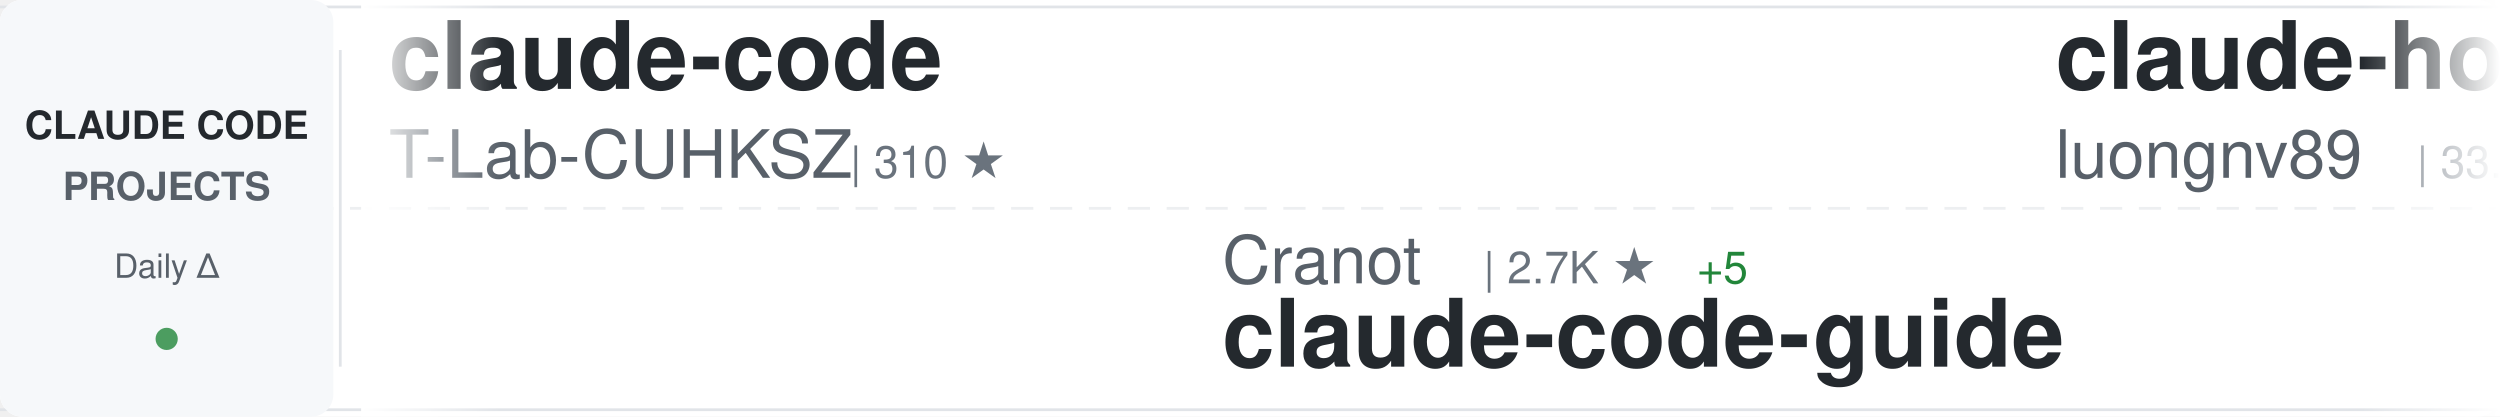
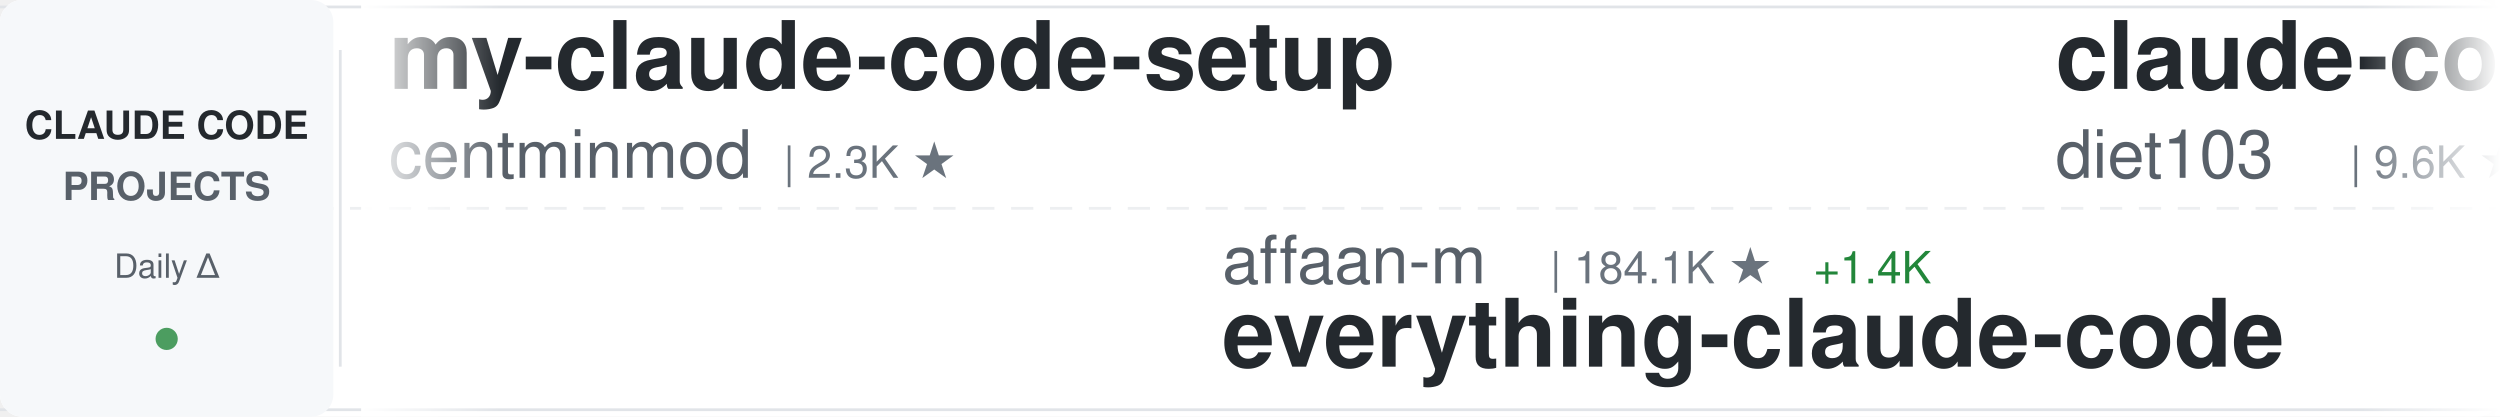
<svg xmlns="http://www.w3.org/2000/svg" width="900" height="150">
  <defs>
    <linearGradient id="awesomeLeftFade" x1="0%" y1="0%" x2="100%" y2="0%">
      <stop offset="0%" style="stop-color:#ffffff;stop-opacity:1" />
      <stop offset="100%" style="stop-color:#ffffff;stop-opacity:0" />
    </linearGradient>
    <linearGradient id="awesomeRightFade" x1="0%" y1="0%" x2="100%" y2="0%">
      <stop offset="0%" style="stop-color:#ffffff;stop-opacity:0" />
      <stop offset="100%" style="stop-color:#ffffff;stop-opacity:1" />
    </linearGradient>
  </defs>
  <rect width="900" height="150" fill="#ffffff" rx="8" />
  <rect x="0" y="2" width="900" height="1" fill="#e1e4e8" />
  <rect x="0" y="147" width="900" height="1" fill="#e1e4e8" />
  <line x1="0" y1="75" x2="900" y2="75" stroke="#e1e4e8" stroke-width="1" stroke-dasharray="8 6" opacity="0.6" />
  <rect x="0" y="0" width="120" height="150" fill="#f6f8fa" rx="8" />
  <text x="60" y="50" font-family="-apple-system, BlinkMacSystemFont, 'Segoe UI', Helvetica, Arial, sans-serif" font-size="14" font-weight="600" fill="#24292e" text-anchor="middle">CLAUDE CODE</text>
  <text x="60" y="72" font-family="-apple-system, BlinkMacSystemFont, 'Segoe UI', Helvetica, Arial, sans-serif" font-size="14" font-weight="600" fill="#586069" text-anchor="middle">PROJECTS</text>
  <text x="60" y="100" font-family="-apple-system, BlinkMacSystemFont, 'Segoe UI', Helvetica, Arial, sans-serif" font-size="12" font-weight="500" fill="#586069" text-anchor="middle">Daily Δ</text>
  <circle cx="60" cy="122" r="4" fill="#22863a" opacity="0.8" />
  <rect x="122" y="18" width="1" height="114" fill="#e1e4e8" />
  <clipPath id="awesomeTickerClip">
    <rect x="130" y="0" width="770" height="150" />
  </clipPath>
  <g clip-path="url(#awesomeTickerClip)">
    <g id="awesomeTickerItems">
      <animateTransform attributeName="transform" attributeType="XML" type="translate" from="0 0" to="-3000 0" dur="54s" repeatCount="indefinite" />
      <g transform="translate(0, 0)">
-         <text x="140" y="32" font-family="-apple-system, BlinkMacSystemFont, 'Segoe UI', Helvetica, Arial, sans-serif" font-size="34" font-weight="600" fill="#24292e">claude-code</text>
-         <text x="140" y="64" font-family="-apple-system, BlinkMacSystemFont, 'Segoe UI', Helvetica, Arial, sans-serif" font-size="24" font-weight="400" fill="#586069">T-Lab-CUHKSZ</text>
-         <text x="306" y="64" font-family="-apple-system, BlinkMacSystemFont, 'Segoe UI', Helvetica, Arial, sans-serif" font-size="16" font-weight="500" fill="#6a737d">| 310 ★</text>
+         <text x="140" y="32" font-family="-apple-system, BlinkMacSystemFont, 'Segoe UI', Helvetica, Arial, sans-serif" font-size="34" font-weight="600" fill="#24292e">my-claude-code-setup</text>
+         <text x="140" y="64" font-family="-apple-system, BlinkMacSystemFont, 'Segoe UI', Helvetica, Arial, sans-serif" font-size="24" font-weight="400" fill="#586069">centminmod</text>
+         <text x="282" y="64" font-family="-apple-system, BlinkMacSystemFont, 'Segoe UI', Helvetica, Arial, sans-serif" font-size="16" font-weight="500" fill="#6a737d">| 2.3K ★</text>
      </g>
      <g transform="translate(300, 0)">
-         <text x="140" y="102" font-family="-apple-system, BlinkMacSystemFont, 'Segoe UI', Helvetica, Arial, sans-serif" font-size="24" font-weight="400" fill="#586069">Cranot</text>
-         <text x="234" y="102" font-family="-apple-system, BlinkMacSystemFont, 'Segoe UI', Helvetica, Arial, sans-serif" font-size="16" font-weight="500" fill="#6a737d">| 2.7K ★</text>
-         <text x="311" y="102" font-family="-apple-system, BlinkMacSystemFont, 'Segoe UI', Helvetica, Arial, sans-serif" font-size="16" font-weight="500" fill="#22863a"> +5</text>
-         <text x="140" y="132" font-family="-apple-system, BlinkMacSystemFont, 'Segoe UI', Helvetica, Arial, sans-serif" font-size="34" font-weight="600" fill="#24292e">claude-code-guide</text>
+         <text x="140" y="102" font-family="-apple-system, BlinkMacSystemFont, 'Segoe UI', Helvetica, Arial, sans-serif" font-size="24" font-weight="400" fill="#586069">affaan-m</text>
+         <text x="258" y="102" font-family="-apple-system, BlinkMacSystemFont, 'Segoe UI', Helvetica, Arial, sans-serif" font-size="16" font-weight="500" fill="#6a737d">| 184.1K ★</text>
+         <text x="353" y="102" font-family="-apple-system, BlinkMacSystemFont, 'Segoe UI', Helvetica, Arial, sans-serif" font-size="16" font-weight="500" fill="#22863a"> +1.4K</text>
+         <text x="140" y="132" font-family="-apple-system, BlinkMacSystemFont, 'Segoe UI', Helvetica, Arial, sans-serif" font-size="34" font-weight="600" fill="#24292e">everything-claude-code</text>
      </g>
      <g transform="translate(600, 0)">
-         <text x="140" y="32" font-family="-apple-system, BlinkMacSystemFont, 'Segoe UI', Helvetica, Arial, sans-serif" font-size="34" font-weight="600" fill="#24292e">claude-howto</text>
-         <text x="140" y="64" font-family="-apple-system, BlinkMacSystemFont, 'Segoe UI', Helvetica, Arial, sans-serif" font-size="24" font-weight="400" fill="#586069">luongnv89</text>
-         <text x="270" y="64" font-family="-apple-system, BlinkMacSystemFont, 'Segoe UI', Helvetica, Arial, sans-serif" font-size="16" font-weight="500" fill="#6a737d">| 33.1K ★</text>
-         <text x="356" y="64" font-family="-apple-system, BlinkMacSystemFont, 'Segoe UI', Helvetica, Arial, sans-serif" font-size="16" font-weight="500" fill="#22863a"> +197</text>
+         <text x="140" y="32" font-family="-apple-system, BlinkMacSystemFont, 'Segoe UI', Helvetica, Arial, sans-serif" font-size="34" font-weight="600" fill="#24292e">claude-code-infrastructu...</text>
+         <text x="140" y="64" font-family="-apple-system, BlinkMacSystemFont, 'Segoe UI', Helvetica, Arial, sans-serif" font-size="24" font-weight="400" fill="#586069">diet103</text>
+         <text x="246" y="64" font-family="-apple-system, BlinkMacSystemFont, 'Segoe UI', Helvetica, Arial, sans-serif" font-size="16" font-weight="500" fill="#6a737d">| 9.6K ★</text>
+         <text x="323" y="64" font-family="-apple-system, BlinkMacSystemFont, 'Segoe UI', Helvetica, Arial, sans-serif" font-size="16" font-weight="500" fill="#22863a"> +3</text>
      </g>
      <g transform="translate(900, 0)">
-         <text x="140" y="102" font-family="-apple-system, BlinkMacSystemFont, 'Segoe UI', Helvetica, Arial, sans-serif" font-size="24" font-weight="400" fill="#586069">anthropics</text>
-         <text x="282" y="102" font-family="-apple-system, BlinkMacSystemFont, 'Segoe UI', Helvetica, Arial, sans-serif" font-size="16" font-weight="500" fill="#6a737d">| 135.4K ★</text>
-         <text x="377" y="102" font-family="-apple-system, BlinkMacSystemFont, 'Segoe UI', Helvetica, Arial, sans-serif" font-size="16" font-weight="500" fill="#22863a"> +963</text>
-         <text x="140" y="132" font-family="-apple-system, BlinkMacSystemFont, 'Segoe UI', Helvetica, Arial, sans-serif" font-size="34" font-weight="600" fill="#24292e">skills</text>
+         <text x="140" y="102" font-family="-apple-system, BlinkMacSystemFont, 'Segoe UI', Helvetica, Arial, sans-serif" font-size="24" font-weight="400" fill="#586069">snarktank</text>
+         <text x="270" y="102" font-family="-apple-system, BlinkMacSystemFont, 'Segoe UI', Helvetica, Arial, sans-serif" font-size="16" font-weight="500" fill="#6a737d">| 19.1K ★</text>
+         <text x="356" y="102" font-family="-apple-system, BlinkMacSystemFont, 'Segoe UI', Helvetica, Arial, sans-serif" font-size="16" font-weight="500" fill="#22863a"> +28</text>
+         <text x="140" y="132" font-family="-apple-system, BlinkMacSystemFont, 'Segoe UI', Helvetica, Arial, sans-serif" font-size="34" font-weight="600" fill="#24292e">ralph</text>
      </g>
      <g transform="translate(1200, 0)">
-         <text x="140" y="32" font-family="-apple-system, BlinkMacSystemFont, 'Segoe UI', Helvetica, Arial, sans-serif" font-size="34" font-weight="600" fill="#24292e">claude-code-rust</text>
-         <text x="140" y="64" font-family="-apple-system, BlinkMacSystemFont, 'Segoe UI', Helvetica, Arial, sans-serif" font-size="24" font-weight="400" fill="#586069">lorryjovens-hub</text>
-         <text x="342" y="64" font-family="-apple-system, BlinkMacSystemFont, 'Segoe UI', Helvetica, Arial, sans-serif" font-size="16" font-weight="500" fill="#6a737d">| 1.6K ★</text>
-         <text x="419" y="64" font-family="-apple-system, BlinkMacSystemFont, 'Segoe UI', Helvetica, Arial, sans-serif" font-size="16" font-weight="500" fill="#22863a"> +1</text>
+         <text x="140" y="32" font-family="-apple-system, BlinkMacSystemFont, 'Segoe UI', Helvetica, Arial, sans-serif" font-size="34" font-weight="600" fill="#24292e">claude-code</text>
+         <text x="140" y="64" font-family="-apple-system, BlinkMacSystemFont, 'Segoe UI', Helvetica, Arial, sans-serif" font-size="24" font-weight="400" fill="#586069">jarmuine</text>
+         <text x="258" y="64" font-family="-apple-system, BlinkMacSystemFont, 'Segoe UI', Helvetica, Arial, sans-serif" font-size="16" font-weight="500" fill="#6a737d">| 2.1K ★</text>
+         <text x="335" y="64" font-family="-apple-system, BlinkMacSystemFont, 'Segoe UI', Helvetica, Arial, sans-serif" font-size="16" font-weight="500" fill="#22863a"> +4</text>
      </g>
      <g transform="translate(1500, 0)">
-         <text x="140" y="102" font-family="-apple-system, BlinkMacSystemFont, 'Segoe UI', Helvetica, Arial, sans-serif" font-size="24" font-weight="400" fill="#586069">nanocoai</text>
-         <text x="258" y="102" font-family="-apple-system, BlinkMacSystemFont, 'Segoe UI', Helvetica, Arial, sans-serif" font-size="16" font-weight="500" fill="#6a737d">| 28.9K ★</text>
-         <text x="344" y="102" font-family="-apple-system, BlinkMacSystemFont, 'Segoe UI', Helvetica, Arial, sans-serif" font-size="16" font-weight="500" fill="#22863a"> +43</text>
-         <text x="140" y="132" font-family="-apple-system, BlinkMacSystemFont, 'Segoe UI', Helvetica, Arial, sans-serif" font-size="34" font-weight="600" fill="#24292e">nanoclaw</text>
+         <text x="140" y="102" font-family="-apple-system, BlinkMacSystemFont, 'Segoe UI', Helvetica, Arial, sans-serif" font-size="24" font-weight="400" fill="#586069">ChinaSiro</text>
+         <text x="270" y="102" font-family="-apple-system, BlinkMacSystemFont, 'Segoe UI', Helvetica, Arial, sans-serif" font-size="16" font-weight="500" fill="#6a737d">| 9.2K ★</text>
+         <text x="347" y="102" font-family="-apple-system, BlinkMacSystemFont, 'Segoe UI', Helvetica, Arial, sans-serif" font-size="16" font-weight="500" fill="#22863a"> +4</text>
+         <text x="140" y="132" font-family="-apple-system, BlinkMacSystemFont, 'Segoe UI', Helvetica, Arial, sans-serif" font-size="34" font-weight="600" fill="#24292e">claude-code-sourcemap</text>
      </g>
      <g transform="translate(1800, 0)">
-         <text x="140" y="32" font-family="-apple-system, BlinkMacSystemFont, 'Segoe UI', Helvetica, Arial, sans-serif" font-size="34" font-weight="600" fill="#24292e">claude-code-source</text>
-         <text x="140" y="64" font-family="-apple-system, BlinkMacSystemFont, 'Segoe UI', Helvetica, Arial, sans-serif" font-size="24" font-weight="400" fill="#586069">hangsman</text>
-         <text x="258" y="64" font-family="-apple-system, BlinkMacSystemFont, 'Segoe UI', Helvetica, Arial, sans-serif" font-size="16" font-weight="500" fill="#6a737d">| 778 ★</text>
+         <text x="140" y="32" font-family="-apple-system, BlinkMacSystemFont, 'Segoe UI', Helvetica, Arial, sans-serif" font-size="34" font-weight="600" fill="#24292e">claude-plugins-official</text>
+         <text x="140" y="64" font-family="-apple-system, BlinkMacSystemFont, 'Segoe UI', Helvetica, Arial, sans-serif" font-size="24" font-weight="400" fill="#586069">anthropics</text>
+         <text x="282" y="64" font-family="-apple-system, BlinkMacSystemFont, 'Segoe UI', Helvetica, Arial, sans-serif" font-size="16" font-weight="500" fill="#6a737d">| 19.5K ★</text>
+         <text x="368" y="64" font-family="-apple-system, BlinkMacSystemFont, 'Segoe UI', Helvetica, Arial, sans-serif" font-size="16" font-weight="500" fill="#22863a"> +45</text>
      </g>
      <g transform="translate(2100, 0)">
-         <text x="140" y="102" font-family="-apple-system, BlinkMacSystemFont, 'Segoe UI', Helvetica, Arial, sans-serif" font-size="24" font-weight="400" fill="#586069">huangserva</text>
-         <text x="282" y="102" font-family="-apple-system, BlinkMacSystemFont, 'Segoe UI', Helvetica, Arial, sans-serif" font-size="16" font-weight="500" fill="#6a737d">| 583 ★</text>
-         <text x="350" y="102" font-family="-apple-system, BlinkMacSystemFont, 'Segoe UI', Helvetica, Arial, sans-serif" font-size="16" font-weight="500" fill="#22863a"> +1</text>
-         <text x="140" y="132" font-family="-apple-system, BlinkMacSystemFont, 'Segoe UI', Helvetica, Arial, sans-serif" font-size="34" font-weight="600" fill="#24292e">claude-code-cli</text>
+         <text x="140" y="102" font-family="-apple-system, BlinkMacSystemFont, 'Segoe UI', Helvetica, Arial, sans-serif" font-size="24" font-weight="400" fill="#586069">frankbria</text>
+         <text x="270" y="102" font-family="-apple-system, BlinkMacSystemFont, 'Segoe UI', Helvetica, Arial, sans-serif" font-size="16" font-weight="500" fill="#6a737d">| 9.1K ★</text>
+         <text x="347" y="102" font-family="-apple-system, BlinkMacSystemFont, 'Segoe UI', Helvetica, Arial, sans-serif" font-size="16" font-weight="500" fill="#22863a"> +5</text>
+         <text x="140" y="132" font-family="-apple-system, BlinkMacSystemFont, 'Segoe UI', Helvetica, Arial, sans-serif" font-size="34" font-weight="600" fill="#24292e">ralph-claude-code</text>
      </g>
      <g transform="translate(2400, 0)">
-         <text x="140" y="32" font-family="-apple-system, BlinkMacSystemFont, 'Segoe UI', Helvetica, Arial, sans-serif" font-size="34" font-weight="600" fill="#24292e">claude-code-security-rev...</text>
-         <text x="140" y="64" font-family="-apple-system, BlinkMacSystemFont, 'Segoe UI', Helvetica, Arial, sans-serif" font-size="24" font-weight="400" fill="#586069">anthropics</text>
-         <text x="282" y="64" font-family="-apple-system, BlinkMacSystemFont, 'Segoe UI', Helvetica, Arial, sans-serif" font-size="16" font-weight="500" fill="#6a737d">| 4.6K ★</text>
-         <text x="359" y="64" font-family="-apple-system, BlinkMacSystemFont, 'Segoe UI', Helvetica, Arial, sans-serif" font-size="16" font-weight="500" fill="#22863a"> +13</text>
+         <text x="140" y="32" font-family="-apple-system, BlinkMacSystemFont, 'Segoe UI', Helvetica, Arial, sans-serif" font-size="34" font-weight="600" fill="#24292e">claude-code-proxy</text>
+         <text x="140" y="64" font-family="-apple-system, BlinkMacSystemFont, 'Segoe UI', Helvetica, Arial, sans-serif" font-size="24" font-weight="400" fill="#586069">1rgs</text>
+         <text x="210" y="64" font-family="-apple-system, BlinkMacSystemFont, 'Segoe UI', Helvetica, Arial, sans-serif" font-size="16" font-weight="500" fill="#6a737d">| 3.6K ★</text>
+         <text x="287" y="64" font-family="-apple-system, BlinkMacSystemFont, 'Segoe UI', Helvetica, Arial, sans-serif" font-size="16" font-weight="500" fill="#22863a"> +1</text>
      </g>
      <g transform="translate(2700, 0)">
-         <text x="140" y="102" font-family="-apple-system, BlinkMacSystemFont, 'Segoe UI', Helvetica, Arial, sans-serif" font-size="24" font-weight="400" fill="#586069">davila7</text>
-         <text x="246" y="102" font-family="-apple-system, BlinkMacSystemFont, 'Segoe UI', Helvetica, Arial, sans-serif" font-size="16" font-weight="500" fill="#6a737d">| 27.3K ★</text>
-         <text x="332" y="102" font-family="-apple-system, BlinkMacSystemFont, 'Segoe UI', Helvetica, Arial, sans-serif" font-size="16" font-weight="500" fill="#22863a"> +24</text>
-         <text x="140" y="132" font-family="-apple-system, BlinkMacSystemFont, 'Segoe UI', Helvetica, Arial, sans-serif" font-size="34" font-weight="600" fill="#24292e">claude-code-templates</text>
+         <text x="140" y="102" font-family="-apple-system, BlinkMacSystemFont, 'Segoe UI', Helvetica, Arial, sans-serif" font-size="24" font-weight="400" fill="#586069">ponponon</text>
+         <text x="258" y="102" font-family="-apple-system, BlinkMacSystemFont, 'Segoe UI', Helvetica, Arial, sans-serif" font-size="16" font-weight="500" fill="#6a737d">| 2.2K ★</text>
+         <text x="335" y="102" font-family="-apple-system, BlinkMacSystemFont, 'Segoe UI', Helvetica, Arial, sans-serif" font-size="16" font-weight="500" fill="#22863a"> +3</text>
+         <text x="140" y="132" font-family="-apple-system, BlinkMacSystemFont, 'Segoe UI', Helvetica, Arial, sans-serif" font-size="34" font-weight="600" fill="#24292e">claude_code_src</text>
      </g>
      <g transform="translate(3000, 0)">
-         <text x="140" y="32" font-family="-apple-system, BlinkMacSystemFont, 'Segoe UI', Helvetica, Arial, sans-serif" font-size="34" font-weight="600" fill="#24292e">claude-code</text>
-         <text x="140" y="64" font-family="-apple-system, BlinkMacSystemFont, 'Segoe UI', Helvetica, Arial, sans-serif" font-size="24" font-weight="400" fill="#586069">T-Lab-CUHKSZ</text>
-         <text x="306" y="64" font-family="-apple-system, BlinkMacSystemFont, 'Segoe UI', Helvetica, Arial, sans-serif" font-size="16" font-weight="500" fill="#6a737d">| 310 ★</text>
+         <text x="140" y="32" font-family="-apple-system, BlinkMacSystemFont, 'Segoe UI', Helvetica, Arial, sans-serif" font-size="34" font-weight="600" fill="#24292e">my-claude-code-setup</text>
+         <text x="140" y="64" font-family="-apple-system, BlinkMacSystemFont, 'Segoe UI', Helvetica, Arial, sans-serif" font-size="24" font-weight="400" fill="#586069">centminmod</text>
+         <text x="282" y="64" font-family="-apple-system, BlinkMacSystemFont, 'Segoe UI', Helvetica, Arial, sans-serif" font-size="16" font-weight="500" fill="#6a737d">| 2.3K ★</text>
      </g>
      <g transform="translate(3300, 0)">
-         <text x="140" y="102" font-family="-apple-system, BlinkMacSystemFont, 'Segoe UI', Helvetica, Arial, sans-serif" font-size="24" font-weight="400" fill="#586069">Cranot</text>
-         <text x="234" y="102" font-family="-apple-system, BlinkMacSystemFont, 'Segoe UI', Helvetica, Arial, sans-serif" font-size="16" font-weight="500" fill="#6a737d">| 2.7K ★</text>
-         <text x="311" y="102" font-family="-apple-system, BlinkMacSystemFont, 'Segoe UI', Helvetica, Arial, sans-serif" font-size="16" font-weight="500" fill="#22863a"> +5</text>
-         <text x="140" y="132" font-family="-apple-system, BlinkMacSystemFont, 'Segoe UI', Helvetica, Arial, sans-serif" font-size="34" font-weight="600" fill="#24292e">claude-code-guide</text>
+         <text x="140" y="102" font-family="-apple-system, BlinkMacSystemFont, 'Segoe UI', Helvetica, Arial, sans-serif" font-size="24" font-weight="400" fill="#586069">affaan-m</text>
+         <text x="258" y="102" font-family="-apple-system, BlinkMacSystemFont, 'Segoe UI', Helvetica, Arial, sans-serif" font-size="16" font-weight="500" fill="#6a737d">| 184.1K ★</text>
+         <text x="353" y="102" font-family="-apple-system, BlinkMacSystemFont, 'Segoe UI', Helvetica, Arial, sans-serif" font-size="16" font-weight="500" fill="#22863a"> +1.4K</text>
+         <text x="140" y="132" font-family="-apple-system, BlinkMacSystemFont, 'Segoe UI', Helvetica, Arial, sans-serif" font-size="34" font-weight="600" fill="#24292e">everything-claude-code</text>
      </g>
      <g transform="translate(3600, 0)">
-         <text x="140" y="32" font-family="-apple-system, BlinkMacSystemFont, 'Segoe UI', Helvetica, Arial, sans-serif" font-size="34" font-weight="600" fill="#24292e">claude-howto</text>
-         <text x="140" y="64" font-family="-apple-system, BlinkMacSystemFont, 'Segoe UI', Helvetica, Arial, sans-serif" font-size="24" font-weight="400" fill="#586069">luongnv89</text>
-         <text x="270" y="64" font-family="-apple-system, BlinkMacSystemFont, 'Segoe UI', Helvetica, Arial, sans-serif" font-size="16" font-weight="500" fill="#6a737d">| 33.1K ★</text>
-         <text x="356" y="64" font-family="-apple-system, BlinkMacSystemFont, 'Segoe UI', Helvetica, Arial, sans-serif" font-size="16" font-weight="500" fill="#22863a"> +197</text>
+         <text x="140" y="32" font-family="-apple-system, BlinkMacSystemFont, 'Segoe UI', Helvetica, Arial, sans-serif" font-size="34" font-weight="600" fill="#24292e">claude-code-infrastructu...</text>
+         <text x="140" y="64" font-family="-apple-system, BlinkMacSystemFont, 'Segoe UI', Helvetica, Arial, sans-serif" font-size="24" font-weight="400" fill="#586069">diet103</text>
+         <text x="246" y="64" font-family="-apple-system, BlinkMacSystemFont, 'Segoe UI', Helvetica, Arial, sans-serif" font-size="16" font-weight="500" fill="#6a737d">| 9.6K ★</text>
+         <text x="323" y="64" font-family="-apple-system, BlinkMacSystemFont, 'Segoe UI', Helvetica, Arial, sans-serif" font-size="16" font-weight="500" fill="#22863a"> +3</text>
      </g>
      <g transform="translate(3900, 0)">
-         <text x="140" y="102" font-family="-apple-system, BlinkMacSystemFont, 'Segoe UI', Helvetica, Arial, sans-serif" font-size="24" font-weight="400" fill="#586069">anthropics</text>
-         <text x="282" y="102" font-family="-apple-system, BlinkMacSystemFont, 'Segoe UI', Helvetica, Arial, sans-serif" font-size="16" font-weight="500" fill="#6a737d">| 135.4K ★</text>
-         <text x="377" y="102" font-family="-apple-system, BlinkMacSystemFont, 'Segoe UI', Helvetica, Arial, sans-serif" font-size="16" font-weight="500" fill="#22863a"> +963</text>
-         <text x="140" y="132" font-family="-apple-system, BlinkMacSystemFont, 'Segoe UI', Helvetica, Arial, sans-serif" font-size="34" font-weight="600" fill="#24292e">skills</text>
+         <text x="140" y="102" font-family="-apple-system, BlinkMacSystemFont, 'Segoe UI', Helvetica, Arial, sans-serif" font-size="24" font-weight="400" fill="#586069">snarktank</text>
+         <text x="270" y="102" font-family="-apple-system, BlinkMacSystemFont, 'Segoe UI', Helvetica, Arial, sans-serif" font-size="16" font-weight="500" fill="#6a737d">| 19.1K ★</text>
+         <text x="356" y="102" font-family="-apple-system, BlinkMacSystemFont, 'Segoe UI', Helvetica, Arial, sans-serif" font-size="16" font-weight="500" fill="#22863a"> +28</text>
+         <text x="140" y="132" font-family="-apple-system, BlinkMacSystemFont, 'Segoe UI', Helvetica, Arial, sans-serif" font-size="34" font-weight="600" fill="#24292e">ralph</text>
      </g>
    </g>
  </g>
  <rect x="130" y="0" width="50" height="150" fill="url(#awesomeLeftFade)" />
  <rect x="850" y="0" width="50" height="150" fill="url(#awesomeRightFade)" />
</svg>
